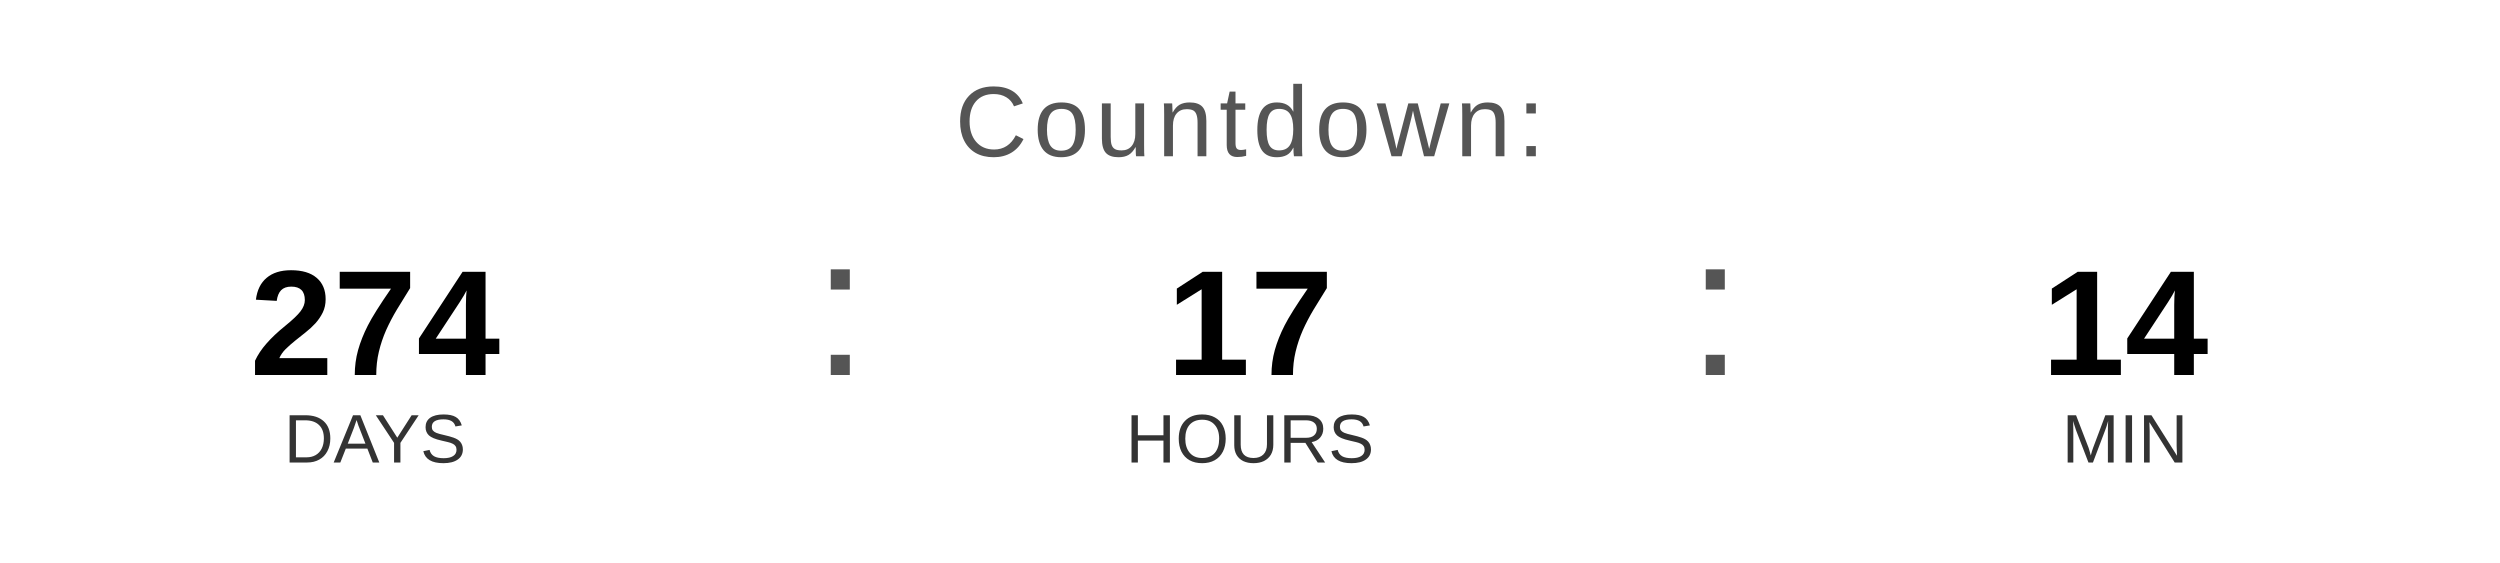
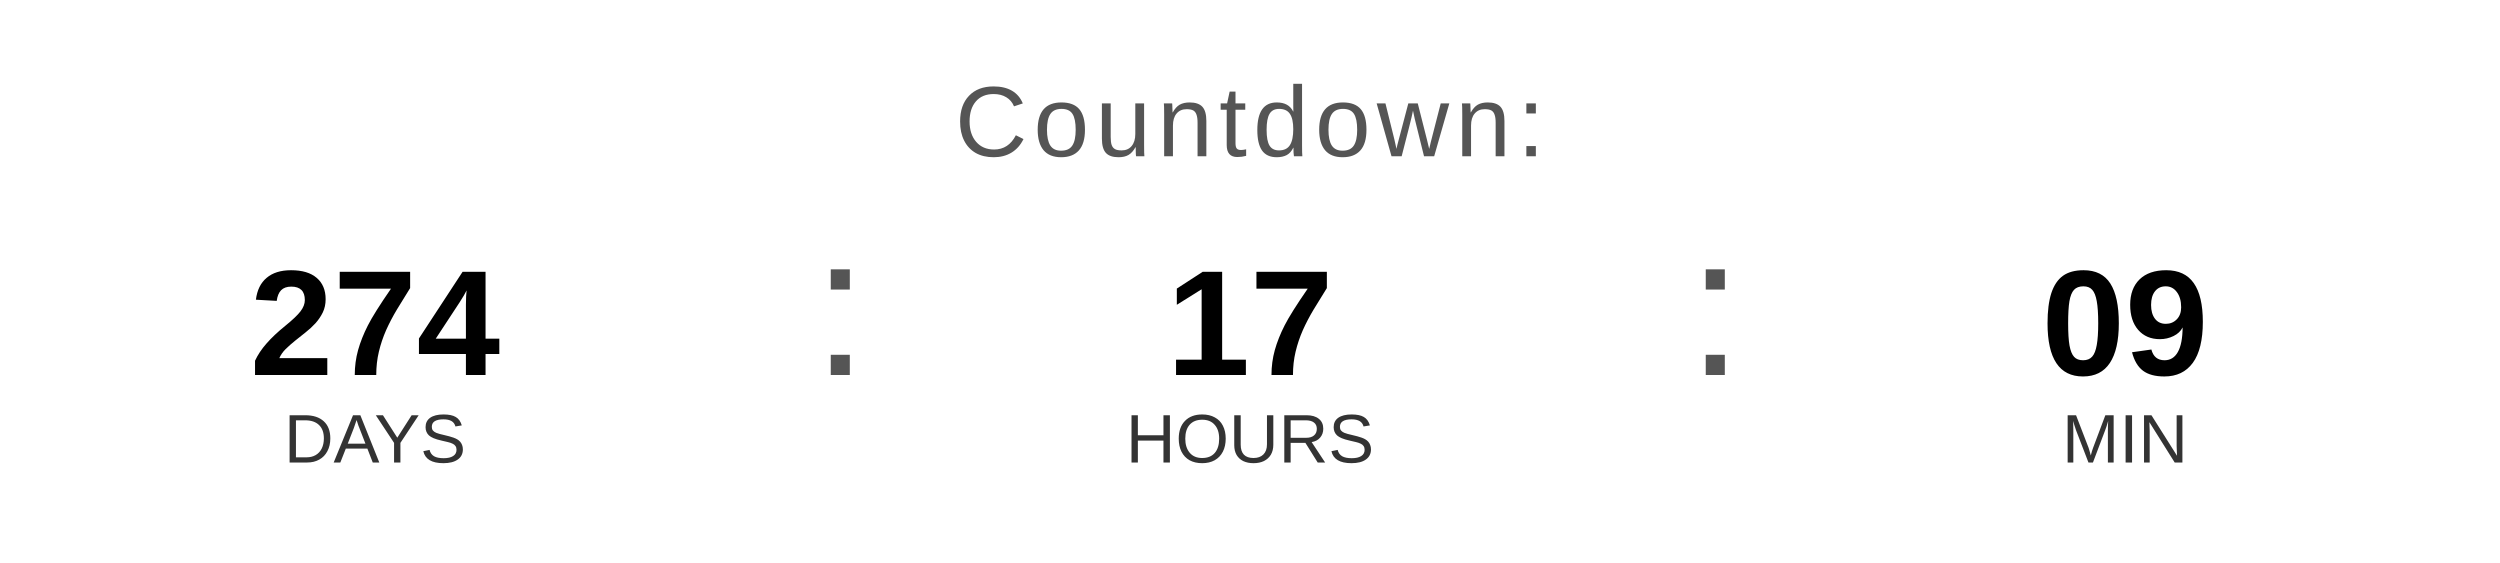
<svg xmlns="http://www.w3.org/2000/svg" width="400" height="90" viewBox="0 0 400 90">
  <text x="200" y="25" font-family="Arial, Helvetica, sans-serif" font-size="16" fill="#555555" text-anchor="middle" letter-spacing="1">
    Countdown:
  </text>
  <text x="60" y="60" font-family="Arial, Helvetica, sans-serif" font-size="24" font-weight="bold" fill="#000000" text-anchor="middle">274</text>
  <text x="60" y="74" font-family="Arial, Helvetica, sans-serif" font-size="11" fill="#333333" text-anchor="middle">DAYS</text>
  <text x="130" y="60" font-family="Arial, sans-serif" font-size="32" fill="#555555">:</text>
  <text x="200" y="60" font-family="Arial, Helvetica, sans-serif" font-size="24" font-weight="bold" fill="#000000" text-anchor="middle">17</text>
  <text x="200" y="74" font-family="Arial, Helvetica, sans-serif" font-size="11" fill="#333333" text-anchor="middle">HOURS</text>
  <text x="270" y="60" font-family="Arial, sans-serif" font-size="32" fill="#555555">:</text>
-   <text x="340" y="60" font-family="Arial, Helvetica, sans-serif" font-size="24" font-weight="bold" fill="#000000" text-anchor="middle">14</text>
+   <text x="340" y="60" font-family="Arial, Helvetica, sans-serif" font-size="24" font-weight="bold" fill="#000000" text-anchor="middle">09</text>
  <text x="340" y="74" font-family="Arial, Helvetica, sans-serif" font-size="11" fill="#333333" text-anchor="middle">MIN</text>
</svg>
